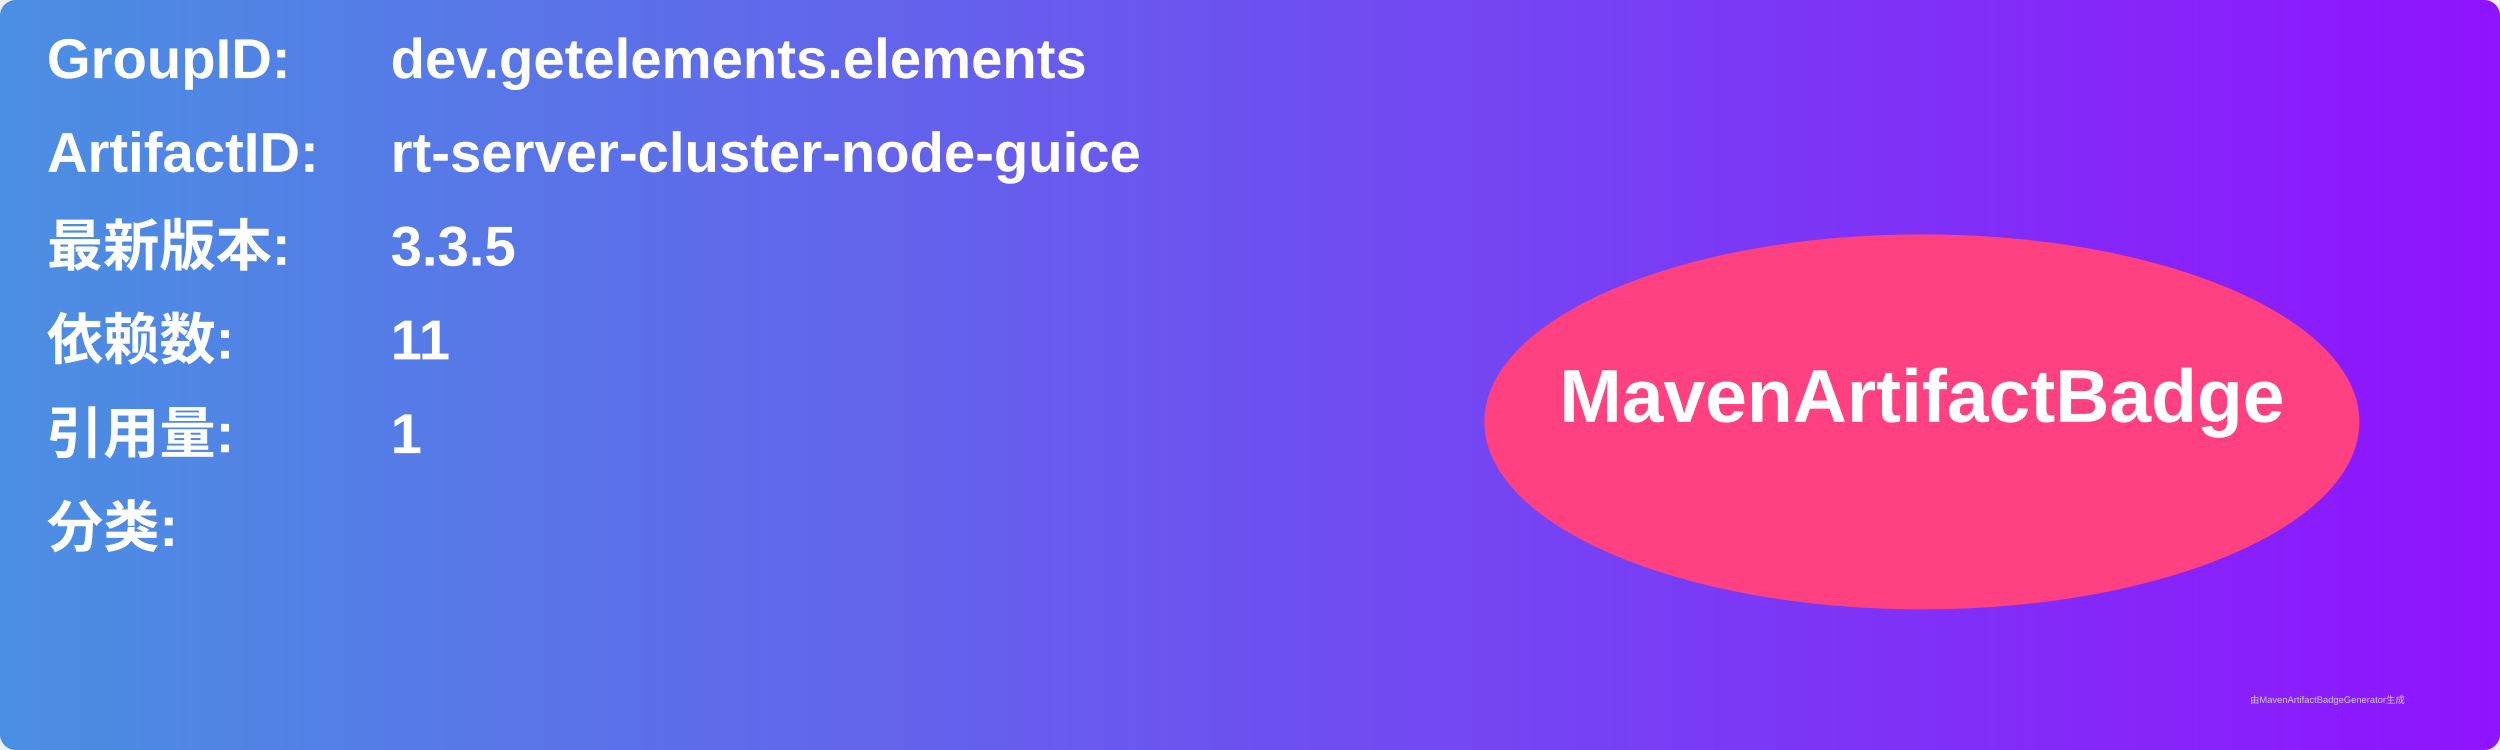
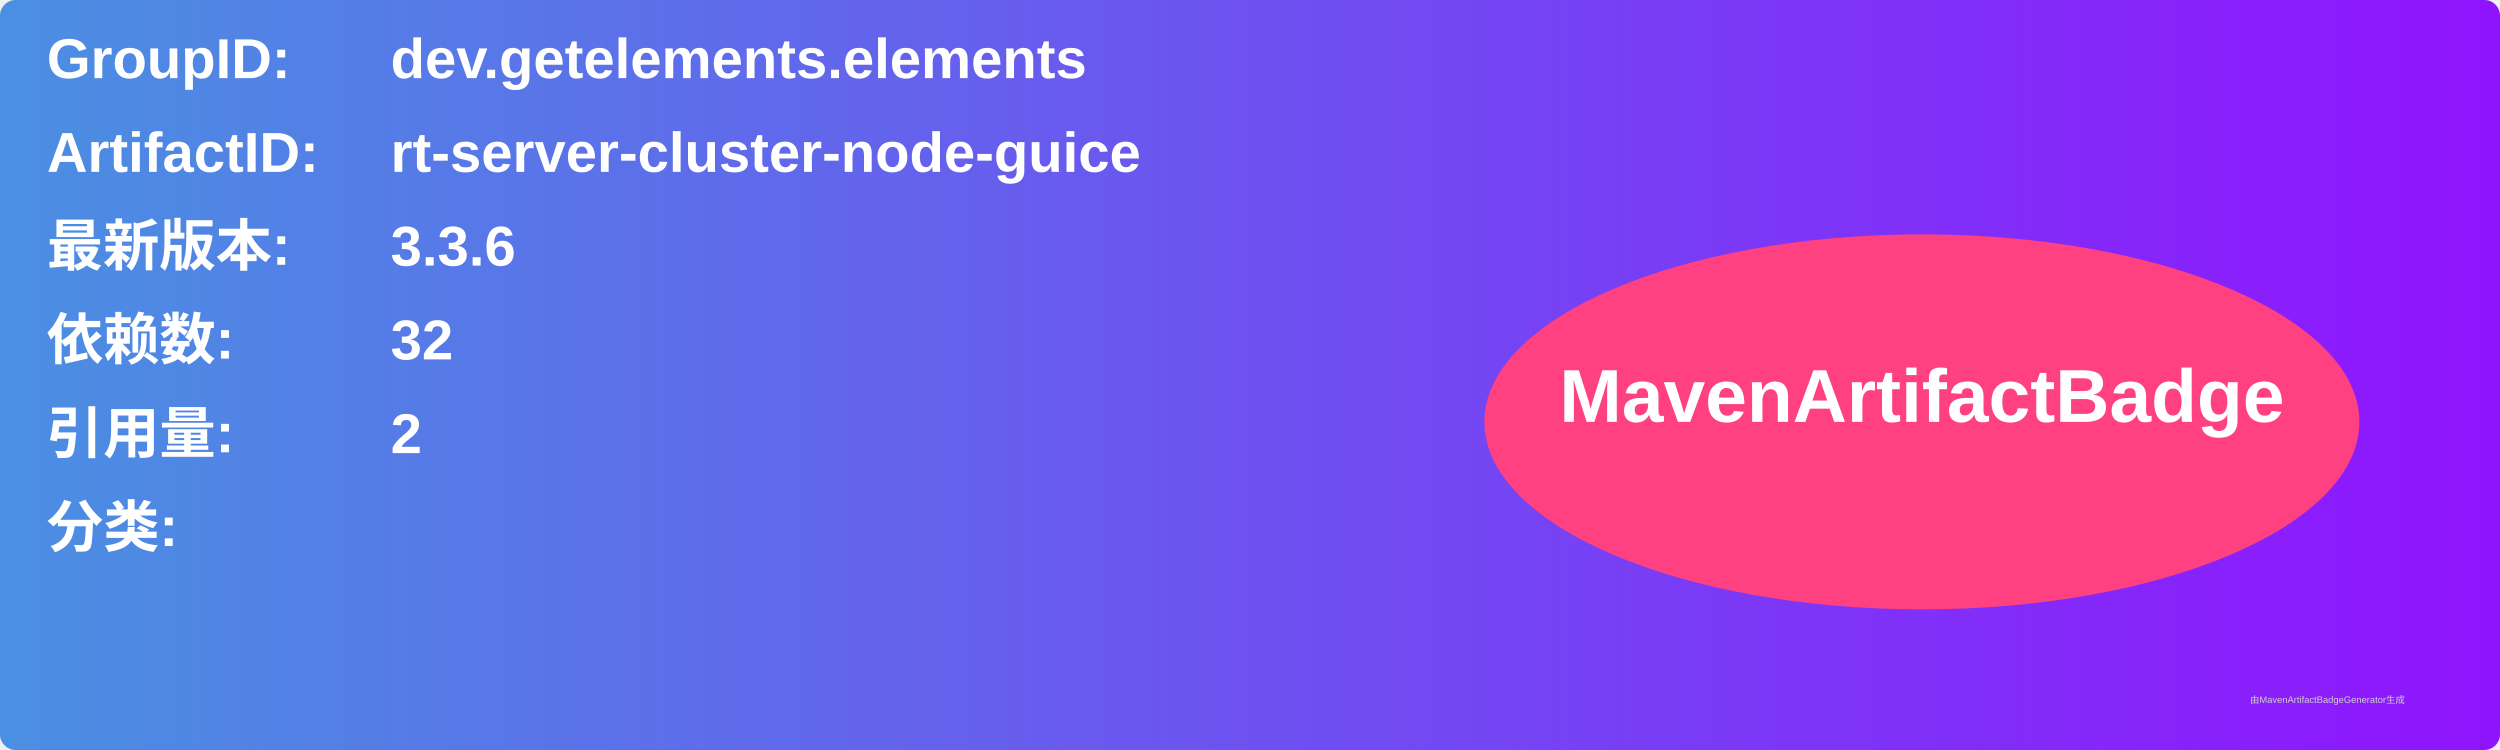
<svg xmlns="http://www.w3.org/2000/svg" width="800" height="240" viewBox="0 0 800 240">
  <linearGradient id="grad" x1="0%" y1="0%" x2="100%" y2="0%">
    <stop offset="0%" stop-color="#4a90e2" />
    <stop offset="100%" stop-color="#9013fe" />
  </linearGradient>
  <rect width="100%" height="100%" rx="5" ry="5" fill="url(#grad)" />
  <g transform="translate(15, 15)">
    <text x="0" y="10" font-family="Arial" font-size="18" fill="white" font-weight="bold" width="260">GroupID:</text>
    <text x="110" y="10" font-family="Arial" font-size="18" fill="white" font-weight="bold" width="460">dev.getelements.elements</text>
    <text x="0" y="40" font-family="Arial" font-size="18" fill="white" font-weight="bold" width="260">ArtifactID:</text>
    <text x="110" y="40" font-family="Arial" font-size="18" fill="white" font-weight="bold" width="460">rt-server-cluster-node-guice</text>
    <text x="0" y="70" font-family="Arial" font-size="18" fill="white" font-weight="bold">最新版本:</text>
    <text x="110" y="70" font-family="Arial" font-size="18" fill="white" font-weight="bold">
-       <tspan font-weight="bold">3.3.5</tspan>
+       <tspan font-weight="bold">3.3.6</tspan>
    </text>
    <text x="0" y="100" font-family="Arial" font-size="18" fill="white" font-weight="bold">依赖数: </text>
    <text x="110" y="100" font-family="Arial" font-size="18" fill="white">
-       <tspan font-weight="bold">11</tspan>
+       <tspan font-weight="bold">32</tspan>
    </text>
    <text x="0" y="130" font-family="Arial" font-size="18" fill="white" font-weight="bold">引用量: </text>
    <text x="110" y="130" font-family="Arial" font-size="18" fill="white">
-       <tspan font-weight="bold">1</tspan>
+       <tspan font-weight="bold">2</tspan>
    </text>
    <text x="0" y="160" font-family="Arial" font-size="18" fill="white" font-weight="bold">分类:</text>
    <text x="10" y="190" font-family="Arial" font-size="10" fill="white">
      <tspan font-weight="bold" />
    </text>
    <ellipse cx="600" cy="120" rx="140" ry="60" fill="#ff4081" />
    <text x="600" y="120" text-anchor="middle" font-family="Arial" font-size="24" fill="white" font-weight="bold">MavenArtifactBadge</text>
  </g>
  <text x="720" y="225" font-family="Arial" font-size="3" fill="#d0d0d0">由MavenArtifactBadgeGenerator生成</text>
</svg>
